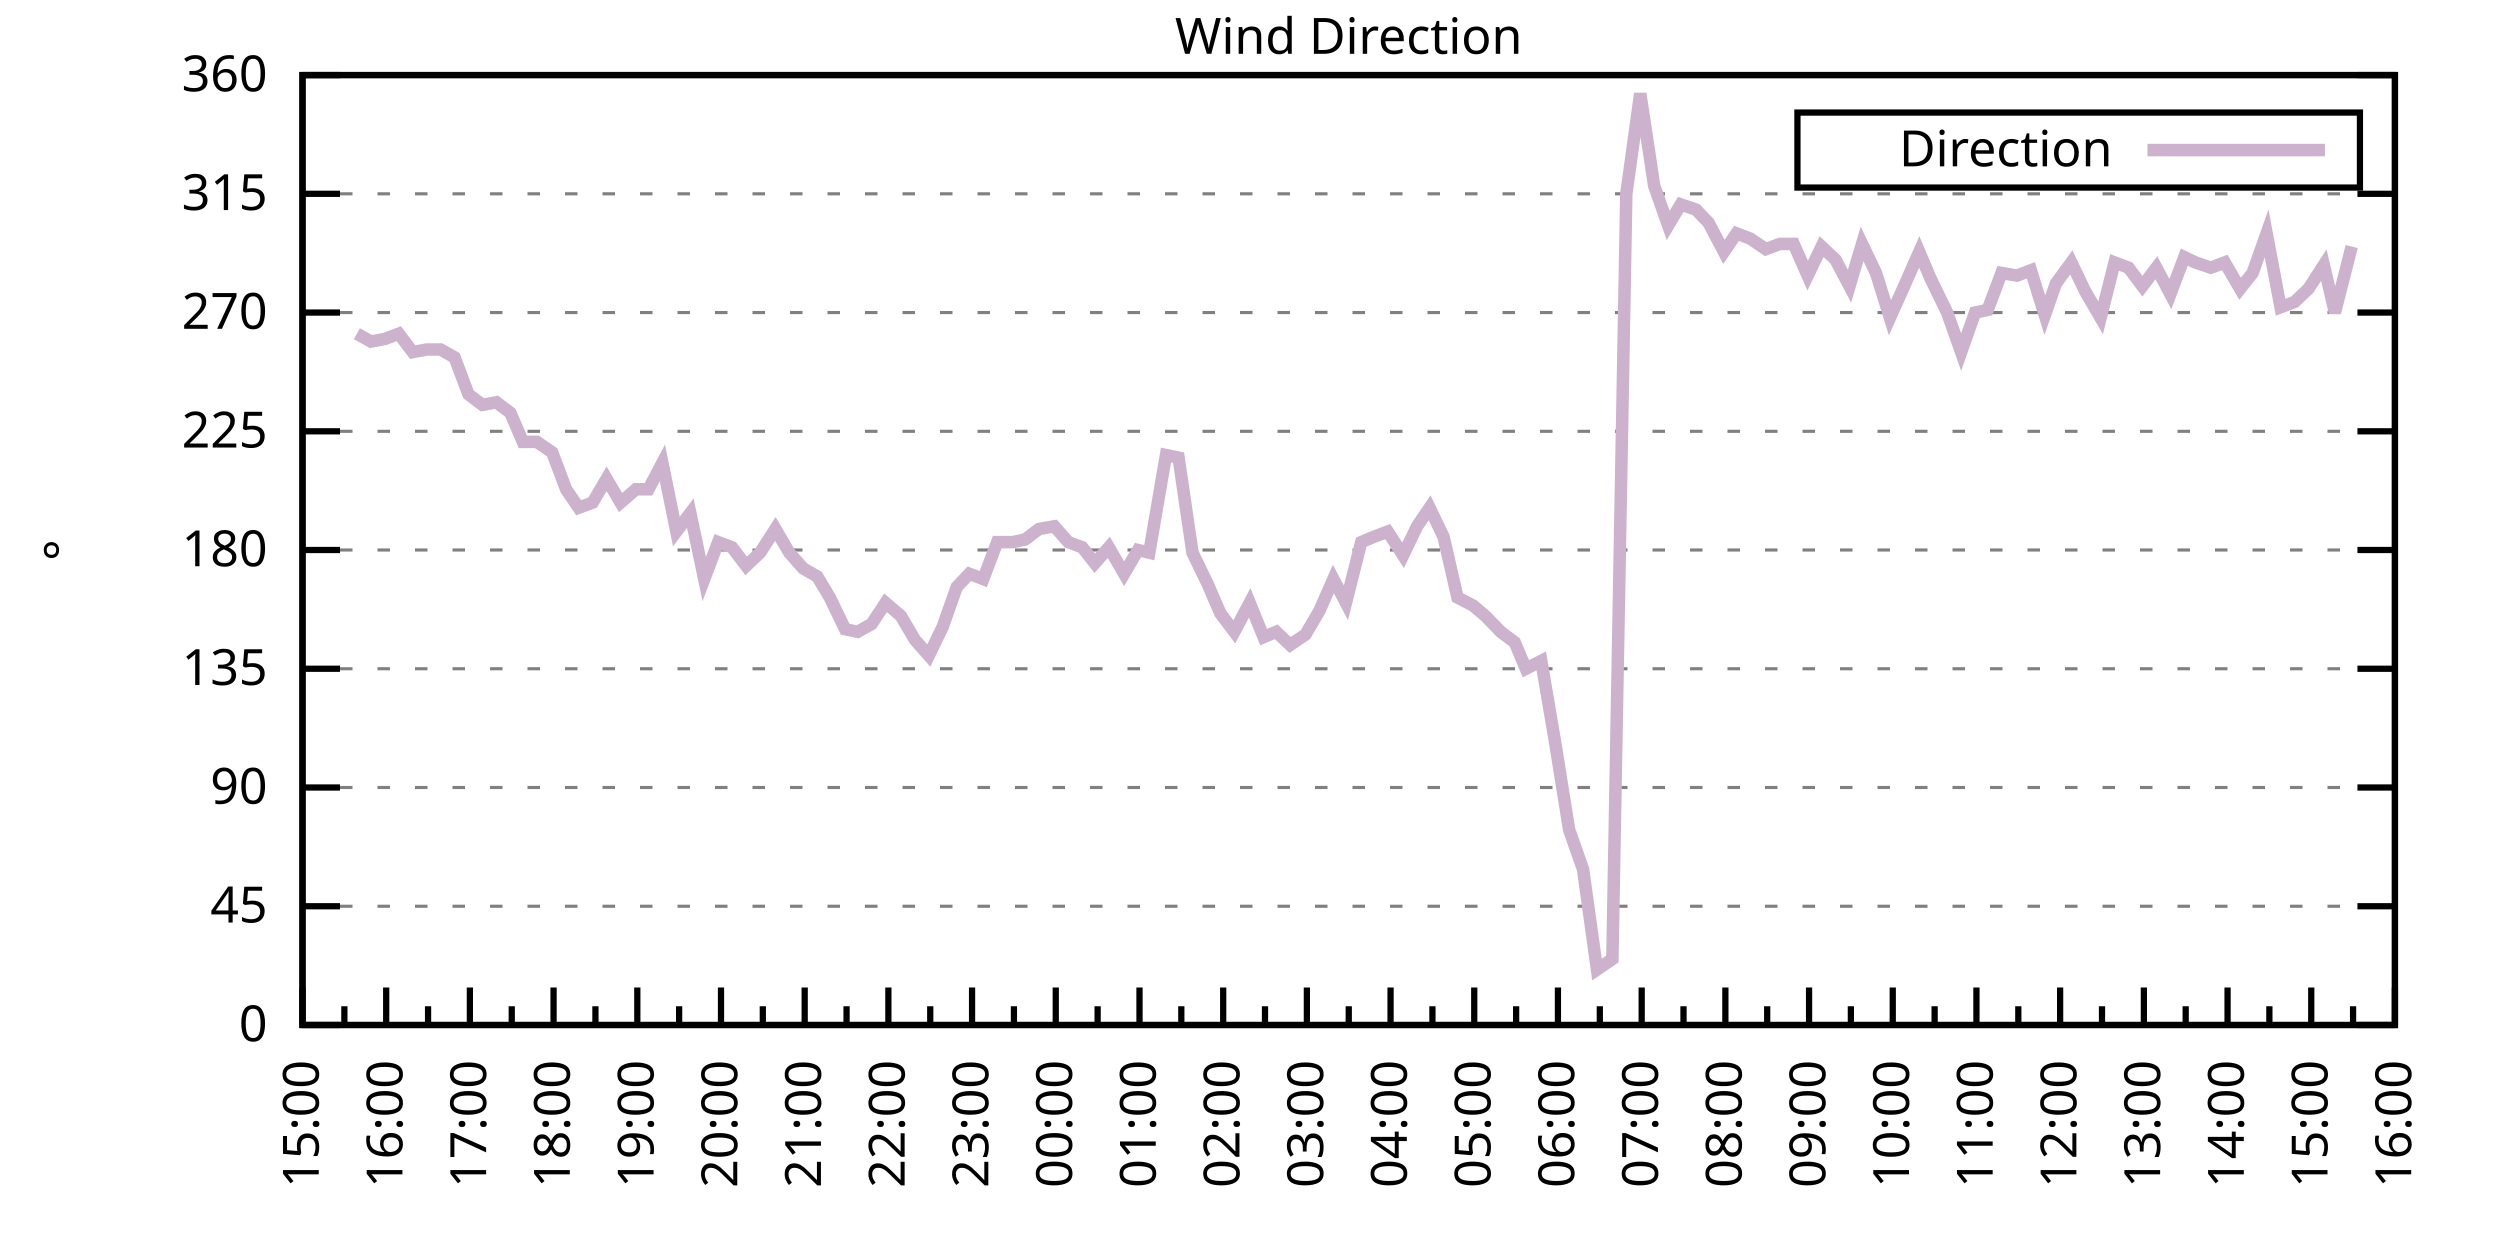
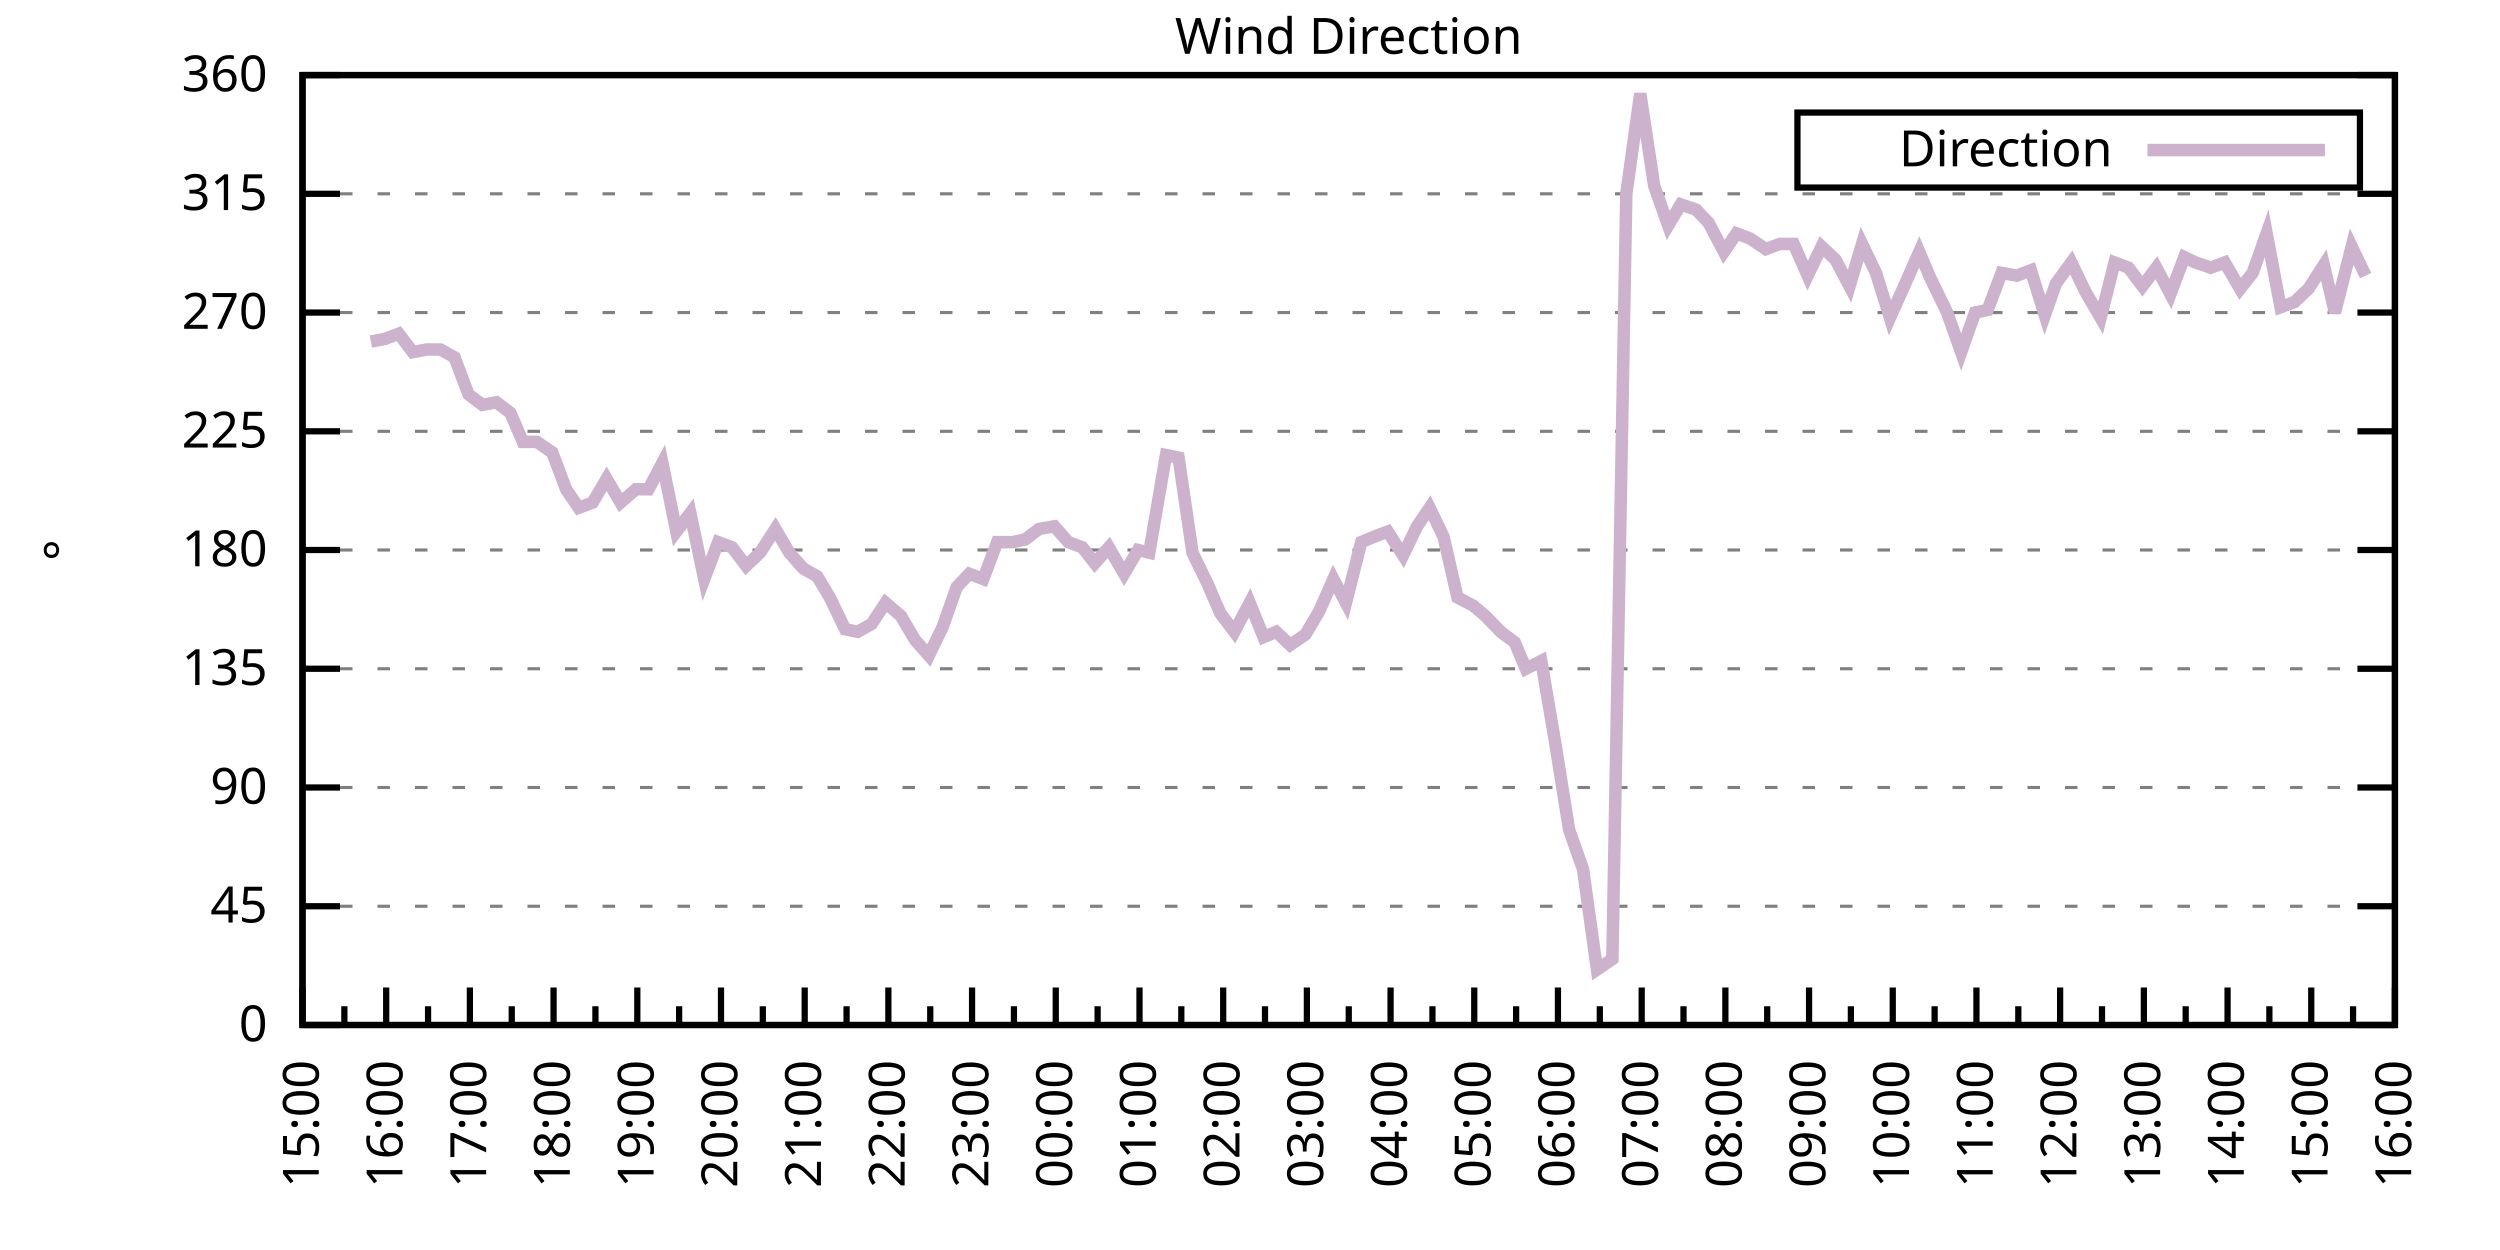
<svg xmlns="http://www.w3.org/2000/svg" xmlns:xlink="http://www.w3.org/1999/xlink" width="400" height="200" viewBox="0 0 400 200">
  <g id="gnuplot_canvas">
    <rect x="0" y="0" width="400" height="200" fill="none" />
    <defs>
      <circle id="gpDot" r="0.5" stroke-width="0.5" stroke="currentColor" />
      <path id="gpPt0" stroke-width="0.333" stroke="currentColor" d="M-1,0 h2 M0,-1 v2" />
      <path id="gpPt1" stroke-width="0.333" stroke="currentColor" d="M-1,-1 L1,1 M1,-1 L-1,1" />
      <path id="gpPt2" stroke-width="0.333" stroke="currentColor" d="M-1,0 L1,0 M0,-1 L0,1 M-1,-1 L1,1 M-1,1 L1,-1" />
      <rect id="gpPt3" stroke-width="0.333" stroke="currentColor" x="-1" y="-1" width="2" height="2" />
      <rect id="gpPt4" stroke-width="0.333" stroke="currentColor" fill="currentColor" x="-1" y="-1" width="2" height="2" />
      <circle id="gpPt5" stroke-width="0.333" stroke="currentColor" cx="0" cy="0" r="1" />
      <use xlink:href="#gpPt5" id="gpPt6" fill="currentColor" stroke="none" />
      <path id="gpPt7" stroke-width="0.333" stroke="currentColor" d="M0,-1.33 L-1.33,0.67 L1.33,0.67 z" />
      <use xlink:href="#gpPt7" id="gpPt8" fill="currentColor" stroke="none" />
      <use xlink:href="#gpPt7" id="gpPt9" stroke="currentColor" transform="rotate(180)" />
      <use xlink:href="#gpPt9" id="gpPt10" fill="currentColor" stroke="none" />
      <use xlink:href="#gpPt3" id="gpPt11" stroke="currentColor" transform="rotate(45)" />
      <use xlink:href="#gpPt11" id="gpPt12" fill="currentColor" stroke="none" />
      <path id="gpPt13" stroke-width="0.333" stroke="currentColor" d="M0,1.330 L1.265,0.411 L0.782,-1.067 L-0.782,-1.076 L-1.265,0.411 z" />
      <use xlink:href="#gpPt13" id="gpPt14" fill="currentColor" stroke="none" />
      <filter id="textbox" filterUnits="objectBoundingBox" x="0" y="0" height="1" width="1">
        <feFlood flood-color="white" flood-opacity="1" result="bgnd" />
        <feComposite in="SourceGraphic" in2="bgnd" operator="atop" />
      </filter>
      <filter id="greybox" filterUnits="objectBoundingBox" x="0" y="0" height="1" width="1">
        <feFlood flood-color="lightgrey" flood-opacity="1" result="grey" />
        <feComposite in="SourceGraphic" in2="grey" operator="atop" />
      </filter>
    </defs>
    <g fill="none" color="white" stroke="currentColor" stroke-width="1.00" stroke-linecap="butt" stroke-linejoin="miter">
</g>
    <g fill="none" color="black" stroke="currentColor" stroke-width="1.00" stroke-linecap="butt" stroke-linejoin="miter">
      <g stroke="none" shape-rendering="crispEdges">
        <polygon fill="rgb(255, 255, 255)" points="48.40,164.00 383.18,164.00 383.18,12.02 48.40,12.02 " />
      </g>
    </g>
    <g fill="none" color="black" stroke="currentColor" stroke-width="1.00" stroke-linecap="butt" stroke-linejoin="miter">
</g>
    <g fill="none" color="black" stroke="black" stroke-width="0.50" stroke-linecap="butt" stroke-linejoin="miter">
</g>
    <g fill="none" color="gray" stroke="currentColor" stroke-width="0.50" stroke-linecap="butt" stroke-linejoin="miter">
      <path stroke="gray" stroke-dasharray="2,4" class="gridline" d="M48.40,164.00 L383.19,164.00  " />
    </g>
    <g fill="none" color="gray" stroke="gray" stroke-width="1.00" stroke-linecap="butt" stroke-linejoin="miter">
</g>
    <g fill="none" color="black" stroke="currentColor" stroke-width="1.00" stroke-linecap="butt" stroke-linejoin="miter">
      <path stroke="black" d="M48.40,164.00 L54.40,164.00 M383.19,164.00 L377.19,164.00  " />
      <g transform="translate(42.80,166.60)" stroke="none" fill="black" font-family="Sans" font-size="8.00" text-anchor="end">
        <text>
          <tspan font-family="Sans"> 0</tspan>
        </text>
      </g>
    </g>
    <g fill="none" color="black" stroke="currentColor" stroke-width="1.00" stroke-linecap="butt" stroke-linejoin="miter">
</g>
    <g fill="none" color="black" stroke="black" stroke-width="0.50" stroke-linecap="butt" stroke-linejoin="miter">
</g>
    <g fill="none" color="gray" stroke="currentColor" stroke-width="0.50" stroke-linecap="butt" stroke-linejoin="miter">
      <path stroke="gray" stroke-dasharray="2,4" class="gridline" d="M48.40,145.00 L383.19,145.00  " />
    </g>
    <g fill="none" color="gray" stroke="gray" stroke-width="1.00" stroke-linecap="butt" stroke-linejoin="miter">
</g>
    <g fill="none" color="black" stroke="currentColor" stroke-width="1.00" stroke-linecap="butt" stroke-linejoin="miter">
      <path stroke="black" d="M48.40,145.00 L54.40,145.00 M383.19,145.00 L377.19,145.00  " />
      <g transform="translate(42.80,147.60)" stroke="none" fill="black" font-family="Sans" font-size="8.00" text-anchor="end">
        <text>
          <tspan font-family="Sans"> 45</tspan>
        </text>
      </g>
    </g>
    <g fill="none" color="black" stroke="currentColor" stroke-width="1.00" stroke-linecap="butt" stroke-linejoin="miter">
</g>
    <g fill="none" color="black" stroke="black" stroke-width="0.50" stroke-linecap="butt" stroke-linejoin="miter">
</g>
    <g fill="none" color="gray" stroke="currentColor" stroke-width="0.50" stroke-linecap="butt" stroke-linejoin="miter">
      <path stroke="gray" stroke-dasharray="2,4" class="gridline" d="M48.40,126.00 L383.19,126.00  " />
    </g>
    <g fill="none" color="gray" stroke="gray" stroke-width="1.00" stroke-linecap="butt" stroke-linejoin="miter">
</g>
    <g fill="none" color="black" stroke="currentColor" stroke-width="1.00" stroke-linecap="butt" stroke-linejoin="miter">
      <path stroke="black" d="M48.40,126.00 L54.40,126.00 M383.19,126.00 L377.19,126.00  " />
      <g transform="translate(42.80,128.60)" stroke="none" fill="black" font-family="Sans" font-size="8.00" text-anchor="end">
        <text>
          <tspan font-family="Sans"> 90</tspan>
        </text>
      </g>
    </g>
    <g fill="none" color="black" stroke="currentColor" stroke-width="1.00" stroke-linecap="butt" stroke-linejoin="miter">
</g>
    <g fill="none" color="black" stroke="black" stroke-width="0.50" stroke-linecap="butt" stroke-linejoin="miter">
</g>
    <g fill="none" color="gray" stroke="currentColor" stroke-width="0.50" stroke-linecap="butt" stroke-linejoin="miter">
      <path stroke="gray" stroke-dasharray="2,4" class="gridline" d="M48.40,107.00 L383.19,107.00  " />
    </g>
    <g fill="none" color="gray" stroke="gray" stroke-width="1.00" stroke-linecap="butt" stroke-linejoin="miter">
</g>
    <g fill="none" color="black" stroke="currentColor" stroke-width="1.00" stroke-linecap="butt" stroke-linejoin="miter">
      <path stroke="black" d="M48.40,107.00 L54.40,107.00 M383.19,107.00 L377.19,107.00  " />
      <g transform="translate(42.80,109.60)" stroke="none" fill="black" font-family="Sans" font-size="8.00" text-anchor="end">
        <text>
          <tspan font-family="Sans"> 135</tspan>
        </text>
      </g>
    </g>
    <g fill="none" color="black" stroke="currentColor" stroke-width="1.00" stroke-linecap="butt" stroke-linejoin="miter">
</g>
    <g fill="none" color="black" stroke="black" stroke-width="0.50" stroke-linecap="butt" stroke-linejoin="miter">
</g>
    <g fill="none" color="gray" stroke="currentColor" stroke-width="0.50" stroke-linecap="butt" stroke-linejoin="miter">
      <path stroke="gray" stroke-dasharray="2,4" class="gridline" d="M48.40,88.00 L383.19,88.00  " />
    </g>
    <g fill="none" color="gray" stroke="gray" stroke-width="1.00" stroke-linecap="butt" stroke-linejoin="miter">
</g>
    <g fill="none" color="black" stroke="currentColor" stroke-width="1.00" stroke-linecap="butt" stroke-linejoin="miter">
      <path stroke="black" d="M48.40,88.00 L54.40,88.00 M383.19,88.00 L377.19,88.00  " />
      <g transform="translate(42.80,90.60)" stroke="none" fill="black" font-family="Sans" font-size="8.00" text-anchor="end">
        <text>
          <tspan font-family="Sans"> 180</tspan>
        </text>
      </g>
    </g>
    <g fill="none" color="black" stroke="currentColor" stroke-width="1.00" stroke-linecap="butt" stroke-linejoin="miter">
</g>
    <g fill="none" color="black" stroke="black" stroke-width="0.50" stroke-linecap="butt" stroke-linejoin="miter">
</g>
    <g fill="none" color="gray" stroke="currentColor" stroke-width="0.50" stroke-linecap="butt" stroke-linejoin="miter">
      <path stroke="gray" stroke-dasharray="2,4" class="gridline" d="M48.40,69.01 L383.19,69.01  " />
    </g>
    <g fill="none" color="gray" stroke="gray" stroke-width="1.00" stroke-linecap="butt" stroke-linejoin="miter">
</g>
    <g fill="none" color="black" stroke="currentColor" stroke-width="1.00" stroke-linecap="butt" stroke-linejoin="miter">
      <path stroke="black" d="M48.40,69.01 L54.40,69.01 M383.19,69.01 L377.19,69.01  " />
      <g transform="translate(42.80,71.61)" stroke="none" fill="black" font-family="Sans" font-size="8.00" text-anchor="end">
        <text>
          <tspan font-family="Sans"> 225</tspan>
        </text>
      </g>
    </g>
    <g fill="none" color="black" stroke="currentColor" stroke-width="1.00" stroke-linecap="butt" stroke-linejoin="miter">
</g>
    <g fill="none" color="black" stroke="black" stroke-width="0.50" stroke-linecap="butt" stroke-linejoin="miter">
</g>
    <g fill="none" color="gray" stroke="currentColor" stroke-width="0.50" stroke-linecap="butt" stroke-linejoin="miter">
      <path stroke="gray" stroke-dasharray="2,4" class="gridline" d="M48.40,50.01 L383.19,50.01  " />
    </g>
    <g fill="none" color="gray" stroke="gray" stroke-width="1.00" stroke-linecap="butt" stroke-linejoin="miter">
</g>
    <g fill="none" color="black" stroke="currentColor" stroke-width="1.00" stroke-linecap="butt" stroke-linejoin="miter">
      <path stroke="black" d="M48.40,50.01 L54.40,50.01 M383.19,50.01 L377.19,50.01  " />
      <g transform="translate(42.80,52.61)" stroke="none" fill="black" font-family="Sans" font-size="8.00" text-anchor="end">
        <text>
          <tspan font-family="Sans"> 270</tspan>
        </text>
      </g>
    </g>
    <g fill="none" color="black" stroke="currentColor" stroke-width="1.00" stroke-linecap="butt" stroke-linejoin="miter">
</g>
    <g fill="none" color="black" stroke="black" stroke-width="0.50" stroke-linecap="butt" stroke-linejoin="miter">
</g>
    <g fill="none" color="gray" stroke="currentColor" stroke-width="0.50" stroke-linecap="butt" stroke-linejoin="miter">
      <path stroke="gray" stroke-dasharray="2,4" class="gridline" d="M48.40,31.01 L383.19,31.01  " />
    </g>
    <g fill="none" color="gray" stroke="gray" stroke-width="1.00" stroke-linecap="butt" stroke-linejoin="miter">
</g>
    <g fill="none" color="black" stroke="currentColor" stroke-width="1.00" stroke-linecap="butt" stroke-linejoin="miter">
      <path stroke="black" d="M48.40,31.01 L54.40,31.01 M383.19,31.01 L377.19,31.01  " />
      <g transform="translate(42.80,33.61)" stroke="none" fill="black" font-family="Sans" font-size="8.00" text-anchor="end">
        <text>
          <tspan font-family="Sans"> 315</tspan>
        </text>
      </g>
    </g>
    <g fill="none" color="black" stroke="currentColor" stroke-width="1.00" stroke-linecap="butt" stroke-linejoin="miter">
</g>
    <g fill="none" color="black" stroke="black" stroke-width="0.50" stroke-linecap="butt" stroke-linejoin="miter">
</g>
    <g fill="none" color="gray" stroke="currentColor" stroke-width="0.50" stroke-linecap="butt" stroke-linejoin="miter">
      <path stroke="gray" stroke-dasharray="2,4" class="gridline" d="M48.40,12.01 L383.19,12.01  " />
    </g>
    <g fill="none" color="gray" stroke="gray" stroke-width="1.00" stroke-linecap="butt" stroke-linejoin="miter">
</g>
    <g fill="none" color="black" stroke="currentColor" stroke-width="1.00" stroke-linecap="butt" stroke-linejoin="miter">
      <path stroke="black" d="M48.40,12.01 L54.40,12.01 M383.19,12.01 L377.19,12.01  " />
      <g transform="translate(42.80,14.61)" stroke="none" fill="black" font-family="Sans" font-size="8.00" text-anchor="end">
        <text>
          <tspan font-family="Sans"> 360</tspan>
        </text>
      </g>
    </g>
    <g fill="none" color="black" stroke="currentColor" stroke-width="1.00" stroke-linecap="butt" stroke-linejoin="miter">
      <path stroke="black" d="M48.40,164.00 L48.40,158.00  " />
      <g transform="translate(51.00,169.60) rotate(270)" stroke="none" fill="black" font-family="Sans" font-size="8.00" text-anchor="end">
        <text>
          <tspan font-family="Sans">15:00</tspan>
        </text>
      </g>
    </g>
    <g fill="none" color="black" stroke="currentColor" stroke-width="1.00" stroke-linecap="butt" stroke-linejoin="miter">
      <path stroke="black" d="M55.10,164.00 L55.10,161.00 M61.79,164.00 L61.79,158.00  " />
      <g transform="translate(64.39,169.60) rotate(270)" stroke="none" fill="black" font-family="Sans" font-size="8.00" text-anchor="end">
        <text>
          <tspan font-family="Sans">16:00</tspan>
        </text>
      </g>
    </g>
    <g fill="none" color="black" stroke="currentColor" stroke-width="1.00" stroke-linecap="butt" stroke-linejoin="miter">
      <path stroke="black" d="M68.49,164.00 L68.49,161.00 M75.18,164.00 L75.18,158.00  " />
      <g transform="translate(77.78,169.60) rotate(270)" stroke="none" fill="black" font-family="Sans" font-size="8.00" text-anchor="end">
        <text>
          <tspan font-family="Sans">17:00</tspan>
        </text>
      </g>
    </g>
    <g fill="none" color="black" stroke="currentColor" stroke-width="1.00" stroke-linecap="butt" stroke-linejoin="miter">
      <path stroke="black" d="M81.88,164.00 L81.88,161.00 M88.57,164.00 L88.57,158.00  " />
      <g transform="translate(91.17,169.60) rotate(270)" stroke="none" fill="black" font-family="Sans" font-size="8.00" text-anchor="end">
        <text>
          <tspan font-family="Sans">18:00</tspan>
        </text>
      </g>
    </g>
    <g fill="none" color="black" stroke="currentColor" stroke-width="1.00" stroke-linecap="butt" stroke-linejoin="miter">
      <path stroke="black" d="M95.27,164.00 L95.27,161.00 M101.97,164.00 L101.97,158.00  " />
      <g transform="translate(104.57,169.60) rotate(270)" stroke="none" fill="black" font-family="Sans" font-size="8.00" text-anchor="end">
        <text>
          <tspan font-family="Sans">19:00</tspan>
        </text>
      </g>
    </g>
    <g fill="none" color="black" stroke="currentColor" stroke-width="1.00" stroke-linecap="butt" stroke-linejoin="miter">
      <path stroke="black" d="M108.66,164.00 L108.66,161.00 M115.36,164.00 L115.36,158.00  " />
      <g transform="translate(117.96,169.60) rotate(270)" stroke="none" fill="black" font-family="Sans" font-size="8.00" text-anchor="end">
        <text>
          <tspan font-family="Sans">20:00</tspan>
        </text>
      </g>
    </g>
    <g fill="none" color="black" stroke="currentColor" stroke-width="1.00" stroke-linecap="butt" stroke-linejoin="miter">
      <path stroke="black" d="M122.05,164.00 L122.05,161.00 M128.75,164.00 L128.75,158.00  " />
      <g transform="translate(131.35,169.60) rotate(270)" stroke="none" fill="black" font-family="Sans" font-size="8.00" text-anchor="end">
        <text>
          <tspan font-family="Sans">21:00</tspan>
        </text>
      </g>
    </g>
    <g fill="none" color="black" stroke="currentColor" stroke-width="1.00" stroke-linecap="butt" stroke-linejoin="miter">
      <path stroke="black" d="M135.45,164.00 L135.45,161.00 M142.14,164.00 L142.14,158.00  " />
      <g transform="translate(144.74,169.60) rotate(270)" stroke="none" fill="black" font-family="Sans" font-size="8.00" text-anchor="end">
        <text>
          <tspan font-family="Sans">22:00</tspan>
        </text>
      </g>
    </g>
    <g fill="none" color="black" stroke="currentColor" stroke-width="1.00" stroke-linecap="butt" stroke-linejoin="miter">
      <path stroke="black" d="M148.84,164.00 L148.84,161.00 M155.53,164.00 L155.53,158.00  " />
      <g transform="translate(158.13,169.60) rotate(270)" stroke="none" fill="black" font-family="Sans" font-size="8.00" text-anchor="end">
        <text>
          <tspan font-family="Sans">23:00</tspan>
        </text>
      </g>
    </g>
    <g fill="none" color="black" stroke="currentColor" stroke-width="1.00" stroke-linecap="butt" stroke-linejoin="miter">
      <path stroke="black" d="M162.23,164.00 L162.23,161.00 M168.92,164.00 L168.92,158.00  " />
      <g transform="translate(171.52,169.60) rotate(270)" stroke="none" fill="black" font-family="Sans" font-size="8.00" text-anchor="end">
        <text>
          <tspan font-family="Sans">00:00</tspan>
        </text>
      </g>
    </g>
    <g fill="none" color="black" stroke="currentColor" stroke-width="1.00" stroke-linecap="butt" stroke-linejoin="miter">
      <path stroke="black" d="M175.62,164.00 L175.62,161.00 M182.32,164.00 L182.32,158.00  " />
      <g transform="translate(184.92,169.60) rotate(270)" stroke="none" fill="black" font-family="Sans" font-size="8.00" text-anchor="end">
        <text>
          <tspan font-family="Sans">01:00</tspan>
        </text>
      </g>
    </g>
    <g fill="none" color="black" stroke="currentColor" stroke-width="1.00" stroke-linecap="butt" stroke-linejoin="miter">
      <path stroke="black" d="M189.01,164.00 L189.01,161.00 M195.71,164.00 L195.71,158.00  " />
      <g transform="translate(198.31,169.60) rotate(270)" stroke="none" fill="black" font-family="Sans" font-size="8.00" text-anchor="end">
        <text>
          <tspan font-family="Sans">02:00</tspan>
        </text>
      </g>
    </g>
    <g fill="none" color="black" stroke="currentColor" stroke-width="1.00" stroke-linecap="butt" stroke-linejoin="miter">
      <path stroke="black" d="M202.40,164.00 L202.40,161.00 M209.10,164.00 L209.10,158.00  " />
      <g transform="translate(211.70,169.60) rotate(270)" stroke="none" fill="black" font-family="Sans" font-size="8.00" text-anchor="end">
        <text>
          <tspan font-family="Sans">03:00</tspan>
        </text>
      </g>
    </g>
    <g fill="none" color="black" stroke="currentColor" stroke-width="1.00" stroke-linecap="butt" stroke-linejoin="miter">
      <path stroke="black" d="M215.80,164.00 L215.80,161.00 M222.49,164.00 L222.49,158.00  " />
      <g transform="translate(225.09,169.60) rotate(270)" stroke="none" fill="black" font-family="Sans" font-size="8.00" text-anchor="end">
        <text>
          <tspan font-family="Sans">04:00</tspan>
        </text>
      </g>
    </g>
    <g fill="none" color="black" stroke="currentColor" stroke-width="1.00" stroke-linecap="butt" stroke-linejoin="miter">
      <path stroke="black" d="M229.19,164.00 L229.19,161.00 M235.88,164.00 L235.88,158.00  " />
      <g transform="translate(238.48,169.60) rotate(270)" stroke="none" fill="black" font-family="Sans" font-size="8.00" text-anchor="end">
        <text>
          <tspan font-family="Sans">05:00</tspan>
        </text>
      </g>
    </g>
    <g fill="none" color="black" stroke="currentColor" stroke-width="1.00" stroke-linecap="butt" stroke-linejoin="miter">
      <path stroke="black" d="M242.58,164.00 L242.58,161.00 M249.27,164.00 L249.27,158.00  " />
      <g transform="translate(251.87,169.60) rotate(270)" stroke="none" fill="black" font-family="Sans" font-size="8.00" text-anchor="end">
        <text>
          <tspan font-family="Sans">06:00</tspan>
        </text>
      </g>
    </g>
    <g fill="none" color="black" stroke="currentColor" stroke-width="1.00" stroke-linecap="butt" stroke-linejoin="miter">
      <path stroke="black" d="M255.97,164.00 L255.97,161.00 M262.67,164.00 L262.67,158.00  " />
      <g transform="translate(265.27,169.60) rotate(270)" stroke="none" fill="black" font-family="Sans" font-size="8.00" text-anchor="end">
        <text>
          <tspan font-family="Sans">07:00</tspan>
        </text>
      </g>
    </g>
    <g fill="none" color="black" stroke="currentColor" stroke-width="1.00" stroke-linecap="butt" stroke-linejoin="miter">
      <path stroke="black" d="M269.36,164.00 L269.36,161.00 M276.06,164.00 L276.06,158.00  " />
      <g transform="translate(278.66,169.60) rotate(270)" stroke="none" fill="black" font-family="Sans" font-size="8.00" text-anchor="end">
        <text>
          <tspan font-family="Sans">08:00</tspan>
        </text>
      </g>
    </g>
    <g fill="none" color="black" stroke="currentColor" stroke-width="1.00" stroke-linecap="butt" stroke-linejoin="miter">
      <path stroke="black" d="M282.75,164.00 L282.75,161.00 M289.45,164.00 L289.45,158.00  " />
      <g transform="translate(292.05,169.60) rotate(270)" stroke="none" fill="black" font-family="Sans" font-size="8.00" text-anchor="end">
        <text>
          <tspan font-family="Sans">09:00</tspan>
        </text>
      </g>
    </g>
    <g fill="none" color="black" stroke="currentColor" stroke-width="1.00" stroke-linecap="butt" stroke-linejoin="miter">
      <path stroke="black" d="M296.14,164.00 L296.14,161.00 M302.84,164.00 L302.84,158.00  " />
      <g transform="translate(305.44,169.60) rotate(270)" stroke="none" fill="black" font-family="Sans" font-size="8.00" text-anchor="end">
        <text>
          <tspan font-family="Sans">10:00</tspan>
        </text>
      </g>
    </g>
    <g fill="none" color="black" stroke="currentColor" stroke-width="1.00" stroke-linecap="butt" stroke-linejoin="miter">
      <path stroke="black" d="M309.54,164.00 L309.54,161.00 M316.23,164.00 L316.23,158.00  " />
      <g transform="translate(318.83,169.60) rotate(270)" stroke="none" fill="black" font-family="Sans" font-size="8.00" text-anchor="end">
        <text>
          <tspan font-family="Sans">11:00</tspan>
        </text>
      </g>
    </g>
    <g fill="none" color="black" stroke="currentColor" stroke-width="1.00" stroke-linecap="butt" stroke-linejoin="miter">
      <path stroke="black" d="M322.93,164.00 L322.93,161.00 M329.62,164.00 L329.62,158.00  " />
      <g transform="translate(332.22,169.60) rotate(270)" stroke="none" fill="black" font-family="Sans" font-size="8.00" text-anchor="end">
        <text>
          <tspan font-family="Sans">12:00</tspan>
        </text>
      </g>
    </g>
    <g fill="none" color="black" stroke="currentColor" stroke-width="1.00" stroke-linecap="butt" stroke-linejoin="miter">
      <path stroke="black" d="M336.32,164.00 L336.32,161.00 M343.02,164.00 L343.02,158.00  " />
      <g transform="translate(345.62,169.60) rotate(270)" stroke="none" fill="black" font-family="Sans" font-size="8.00" text-anchor="end">
        <text>
          <tspan font-family="Sans">13:00</tspan>
        </text>
      </g>
    </g>
    <g fill="none" color="black" stroke="currentColor" stroke-width="1.00" stroke-linecap="butt" stroke-linejoin="miter">
      <path stroke="black" d="M349.71,164.00 L349.71,161.00 M356.41,164.00 L356.41,158.00  " />
      <g transform="translate(359.01,169.60) rotate(270)" stroke="none" fill="black" font-family="Sans" font-size="8.00" text-anchor="end">
        <text>
          <tspan font-family="Sans">14:00</tspan>
        </text>
      </g>
    </g>
    <g fill="none" color="black" stroke="currentColor" stroke-width="1.00" stroke-linecap="butt" stroke-linejoin="miter">
      <path stroke="black" d="M363.10,164.00 L363.10,161.00 M369.80,164.00 L369.80,158.00  " />
      <g transform="translate(372.40,169.60) rotate(270)" stroke="none" fill="black" font-family="Sans" font-size="8.00" text-anchor="end">
        <text>
          <tspan font-family="Sans">15:00</tspan>
        </text>
      </g>
    </g>
    <g fill="none" color="black" stroke="currentColor" stroke-width="1.00" stroke-linecap="butt" stroke-linejoin="miter">
      <path stroke="black" d="M376.49,164.00 L376.49,161.00 M383.19,164.00 L383.19,158.00  " />
      <g transform="translate(385.79,169.60) rotate(270)" stroke="none" fill="black" font-family="Sans" font-size="8.00" text-anchor="end">
        <text>
          <tspan font-family="Sans">16:00</tspan>
        </text>
      </g>
    </g>
    <g fill="none" color="black" stroke="currentColor" stroke-width="1.00" stroke-linecap="butt" stroke-linejoin="miter">
</g>
    <g fill="none" color="black" stroke="currentColor" stroke-width="1.00" stroke-linecap="butt" stroke-linejoin="miter">
      <path stroke="black" d="M48.40,12.01 L48.40,164.00 L383.19,164.00 L383.19,12.01 L48.40,12.01 Z  " />
    </g>
    <g fill="none" color="black" stroke="currentColor" stroke-width="1.00" stroke-linecap="butt" stroke-linejoin="miter">
      <g transform="translate(12.80,88.01) rotate(270)" stroke="none" fill="black" font-family="Sans" font-size="8.00" text-anchor="middle">
        <text>
          <tspan font-family="Sans">°</tspan>
        </text>
      </g>
    </g>
    <g fill="none" color="black" stroke="currentColor" stroke-width="1.00" stroke-linecap="butt" stroke-linejoin="miter">
</g>
    <g fill="none" color="black" stroke="currentColor" stroke-width="1.00" stroke-linecap="butt" stroke-linejoin="miter">
      <path stroke="black" d="M287.59,30.01 L287.59,18.01 L377.59,18.01 L377.59,30.01 L287.59,30.01 Z  " />
    </g>
    <g id="Wind_direction_plot_1">
      <g fill="none" color="white" stroke="black" stroke-width="2.00" stroke-linecap="butt" stroke-linejoin="miter">
</g>
      <g fill="none" color="black" stroke="currentColor" stroke-width="2.00" stroke-linecap="butt" stroke-linejoin="miter">
        <g transform="translate(337.99,26.61)" stroke="none" fill="black" font-family="Sans" font-size="8.00" text-anchor="end">
          <text>
            <tspan font-family="Sans">Direction</tspan>
          </text>
        </g>
      </g>
      <g fill="none" color="black" stroke="currentColor" stroke-width="2.00" stroke-linecap="butt" stroke-linejoin="miter">
-         <path stroke="rgb(204, 178, 204)" d="M343.59,24.01 L371.99,24.01 M57.10,53.39 L59.34,54.65 L61.57,54.23 L63.80,53.39 L66.03,56.34 L68.26,55.92   L70.50,55.92 L72.73,57.18 L74.96,63.10 L77.19,64.78 L79.42,64.36 L81.66,66.05 L83.66,70.70 L85.90,70.70   L88.35,72.38 L90.58,78.29 L92.59,81.25 L94.82,80.41 L97.06,76.61 L99.29,80.41 L101.74,78.29 L103.75,78.29   L105.98,74.07 L108.22,85.05 L110.45,82.09 L112.68,92.65 L114.91,86.74 L117.14,87.58 L119.38,90.54 L121.61,88.43   L124.06,84.63 L126.29,88.43 L128.53,90.96 L130.76,92.23 L132.77,95.60 L135.22,100.67 L137.23,101.09 L139.46,99.83   L141.69,96.45 L144.15,98.56 L146.38,102.36 L148.61,104.89 L150.85,100.25 L153.08,93.92 L155.09,91.80 L157.32,92.65   L159.55,86.74 L162.01,86.74 L164.01,86.32 L166.25,84.63 L168.70,84.21 L170.93,86.74 L173.17,87.58 L175.17,90.12   L177.41,87.58 L179.86,91.80 L182.09,88.00 L183.88,88.43 L186.56,72.81 L188.57,73.23 L190.80,88.43 L193.25,93.49   L195.26,98.14 L197.49,101.09 L199.95,96.45 L202.18,101.94 L204.19,101.09 L206.42,103.20 L208.88,101.52 L211.11,97.72   L213.34,92.65 L215.35,96.45 L217.80,86.74 L219.81,85.89 L222.04,85.05 L224.50,88.85 L226.73,84.21 L228.74,81.25   L230.97,85.89 L233.20,95.60 L235.66,96.87 L237.67,98.56 L240.12,101.09 L242.36,102.78 L244.14,107.00 L246.60,105.74   L248.83,118.83 L251.06,132.76 L253.29,139.09 L255.52,155.13 L257.98,153.45 L260.21,31.01 L262.44,14.97 L264.67,29.74   L266.91,36.08 L268.92,32.70 L271.37,33.54 L273.38,35.65 L275.83,40.30 L277.84,37.34 L280.07,38.19 L282.53,39.87   L284.76,39.03 L286.99,39.03 L289.23,44.10 L291.46,39.45 L293.69,41.56 L295.92,45.79 L297.93,39.03 L300.16,43.67   L302.39,50.85 L304.85,45.36 L307.08,40.30 L308.87,44.52 L311.54,50.01 L313.78,56.34 L316.01,50.01 L318.02,49.59   L320.25,43.67 L322.70,44.10 L324.94,43.25 L327.17,50.43 L328.95,45.36 L331.41,41.99 L333.64,46.63 L336.10,50.85   L338.33,41.99 L340.56,42.83 L342.79,45.79 L345.02,42.83 L347.26,47.05 L349.49,41.14 L351.27,41.99 L353.73,42.83   L355.96,41.99 L358.42,46.21 L360.42,43.67 L362.66,37.34 L364.89,49.16 L367.12,48.32 L369.35,46.21 L371.81,42.41   L373.59,50.01 L376.27,39.45  " />
+         <path stroke="rgb(204, 178, 204)" d="M343.59,24.01 L371.99,24.01 M59.34,54.65 L61.57,54.23 L63.80,53.39 L66.03,56.34 L68.26,55.92 L70.50,55.92   L72.73,57.18 L74.96,63.10 L77.19,64.78 L79.42,64.36 L81.66,66.05 L83.66,70.70 L85.90,70.70 L88.35,72.38   L90.58,78.29 L92.59,81.25 L94.82,80.41 L97.06,76.61 L99.29,80.41 L101.74,78.29 L103.75,78.29 L105.98,74.07   L108.22,85.05 L110.45,82.09 L112.68,92.65 L114.91,86.74 L117.14,87.58 L119.38,90.54 L121.61,88.43 L124.06,84.63   L126.29,88.43 L128.53,90.96 L130.76,92.23 L132.77,95.60 L135.22,100.67 L137.23,101.09 L139.46,99.83 L141.69,96.45   L144.15,98.56 L146.38,102.36 L148.61,104.89 L150.85,100.25 L153.08,93.92 L155.09,91.80 L157.32,92.65 L159.55,86.74   L162.01,86.74 L164.01,86.32 L166.25,84.63 L168.70,84.21 L170.93,86.74 L173.17,87.58 L175.17,90.12 L177.41,87.58   L179.86,91.80 L182.09,88.00 L183.88,88.43 L186.56,72.81 L188.57,73.23 L190.80,88.43 L193.25,93.49 L195.26,98.14   L197.49,101.09 L199.95,96.45 L202.18,101.94 L204.19,101.09 L206.42,103.20 L208.88,101.52 L211.11,97.72 L213.34,92.65   L215.35,96.45 L217.80,86.74 L219.81,85.89 L222.04,85.05 L224.50,88.85 L226.73,84.21 L228.74,81.25 L230.97,85.89   L233.20,95.60 L235.66,96.87 L237.67,98.56 L240.12,101.09 L242.36,102.78 L244.14,107.00 L246.60,105.74 L248.83,118.83   L251.06,132.76 L253.29,139.09 L255.52,155.13 L257.98,153.45 L260.21,31.01 L262.44,14.97 L264.67,29.74 L266.91,36.08   L268.92,32.70 L271.37,33.54 L273.38,35.65 L275.83,40.30 L277.84,37.34 L280.07,38.19 L282.53,39.87 L284.76,39.03   L286.99,39.03 L289.23,44.10 L291.46,39.45 L293.69,41.56 L295.92,45.79 L297.93,39.03 L300.16,43.67 L302.39,50.85   L304.85,45.36 L307.08,40.30 L308.87,44.52 L311.54,50.01 L313.78,56.34 L316.01,50.01 L318.02,49.59 L320.25,43.67   L322.70,44.10 L324.94,43.25 L327.17,50.43 L328.95,45.36 L331.41,41.99 L333.64,46.63 L336.10,50.85 L338.33,41.99   L340.56,42.83 L342.79,45.79 L345.02,42.83 L347.26,47.05 L349.49,41.14 L351.27,41.99 L353.73,42.83 L355.96,41.99   L358.42,46.21 L360.42,43.67 L362.66,37.34 L364.89,49.16 L367.12,48.32 L369.35,46.21 L371.81,42.41 L373.59,50.01   L376.27,39.45 L378.50,44.10  " />
      </g>
    </g>
    <g fill="none" color="black" stroke="currentColor" stroke-width="2.00" stroke-linecap="butt" stroke-linejoin="miter">
</g>
    <g fill="none" color="black" stroke="black" stroke-width="1.00" stroke-linecap="butt" stroke-linejoin="miter">
</g>
    <g fill="none" color="black" stroke="currentColor" stroke-width="1.00" stroke-linecap="butt" stroke-linejoin="miter">
      <path stroke="black" d="M48.40,12.01 L48.40,164.00 L383.19,164.00 L383.19,12.01 L48.40,12.01 Z  " />
    </g>
    <g fill="none" color="black" stroke="currentColor" stroke-width="1.00" stroke-linecap="butt" stroke-linejoin="miter">
      <g transform="translate(215.79,8.61)" stroke="none" fill="black" font-family="Sans" font-size="8.00" text-anchor="middle">
        <text>
          <tspan font-family="Sans">Wind Direction</tspan>
        </text>
      </g>
    </g>
    <g fill="none" color="black" stroke="currentColor" stroke-width="1.00" stroke-linecap="butt" stroke-linejoin="miter">
</g>
  </g>
</svg>
